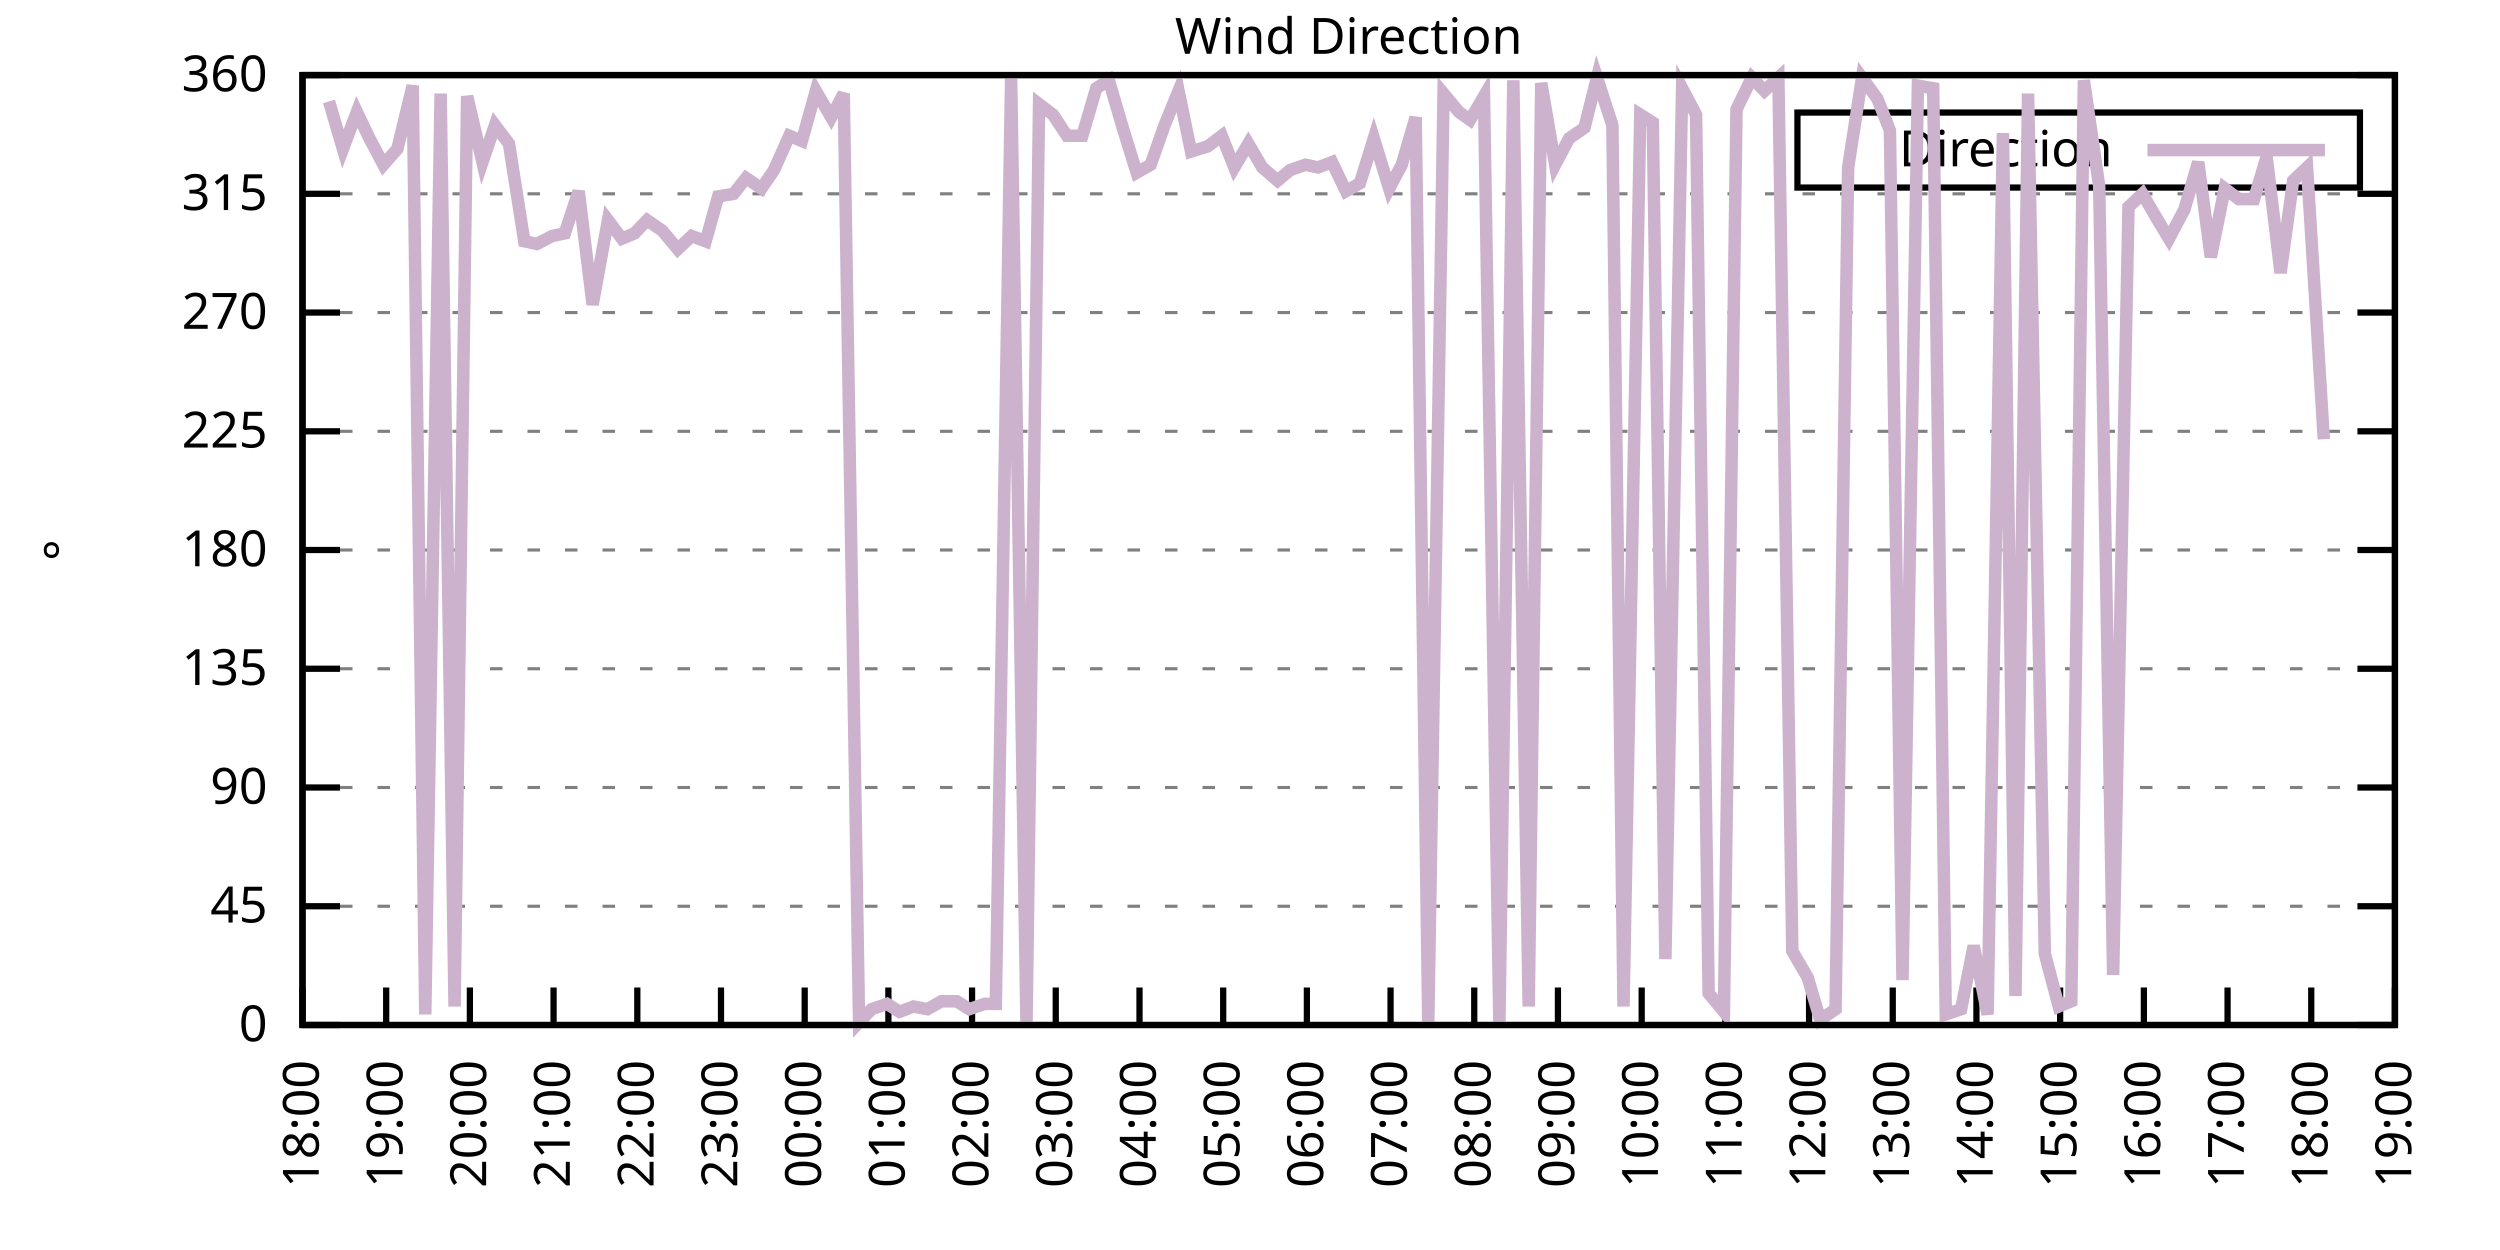
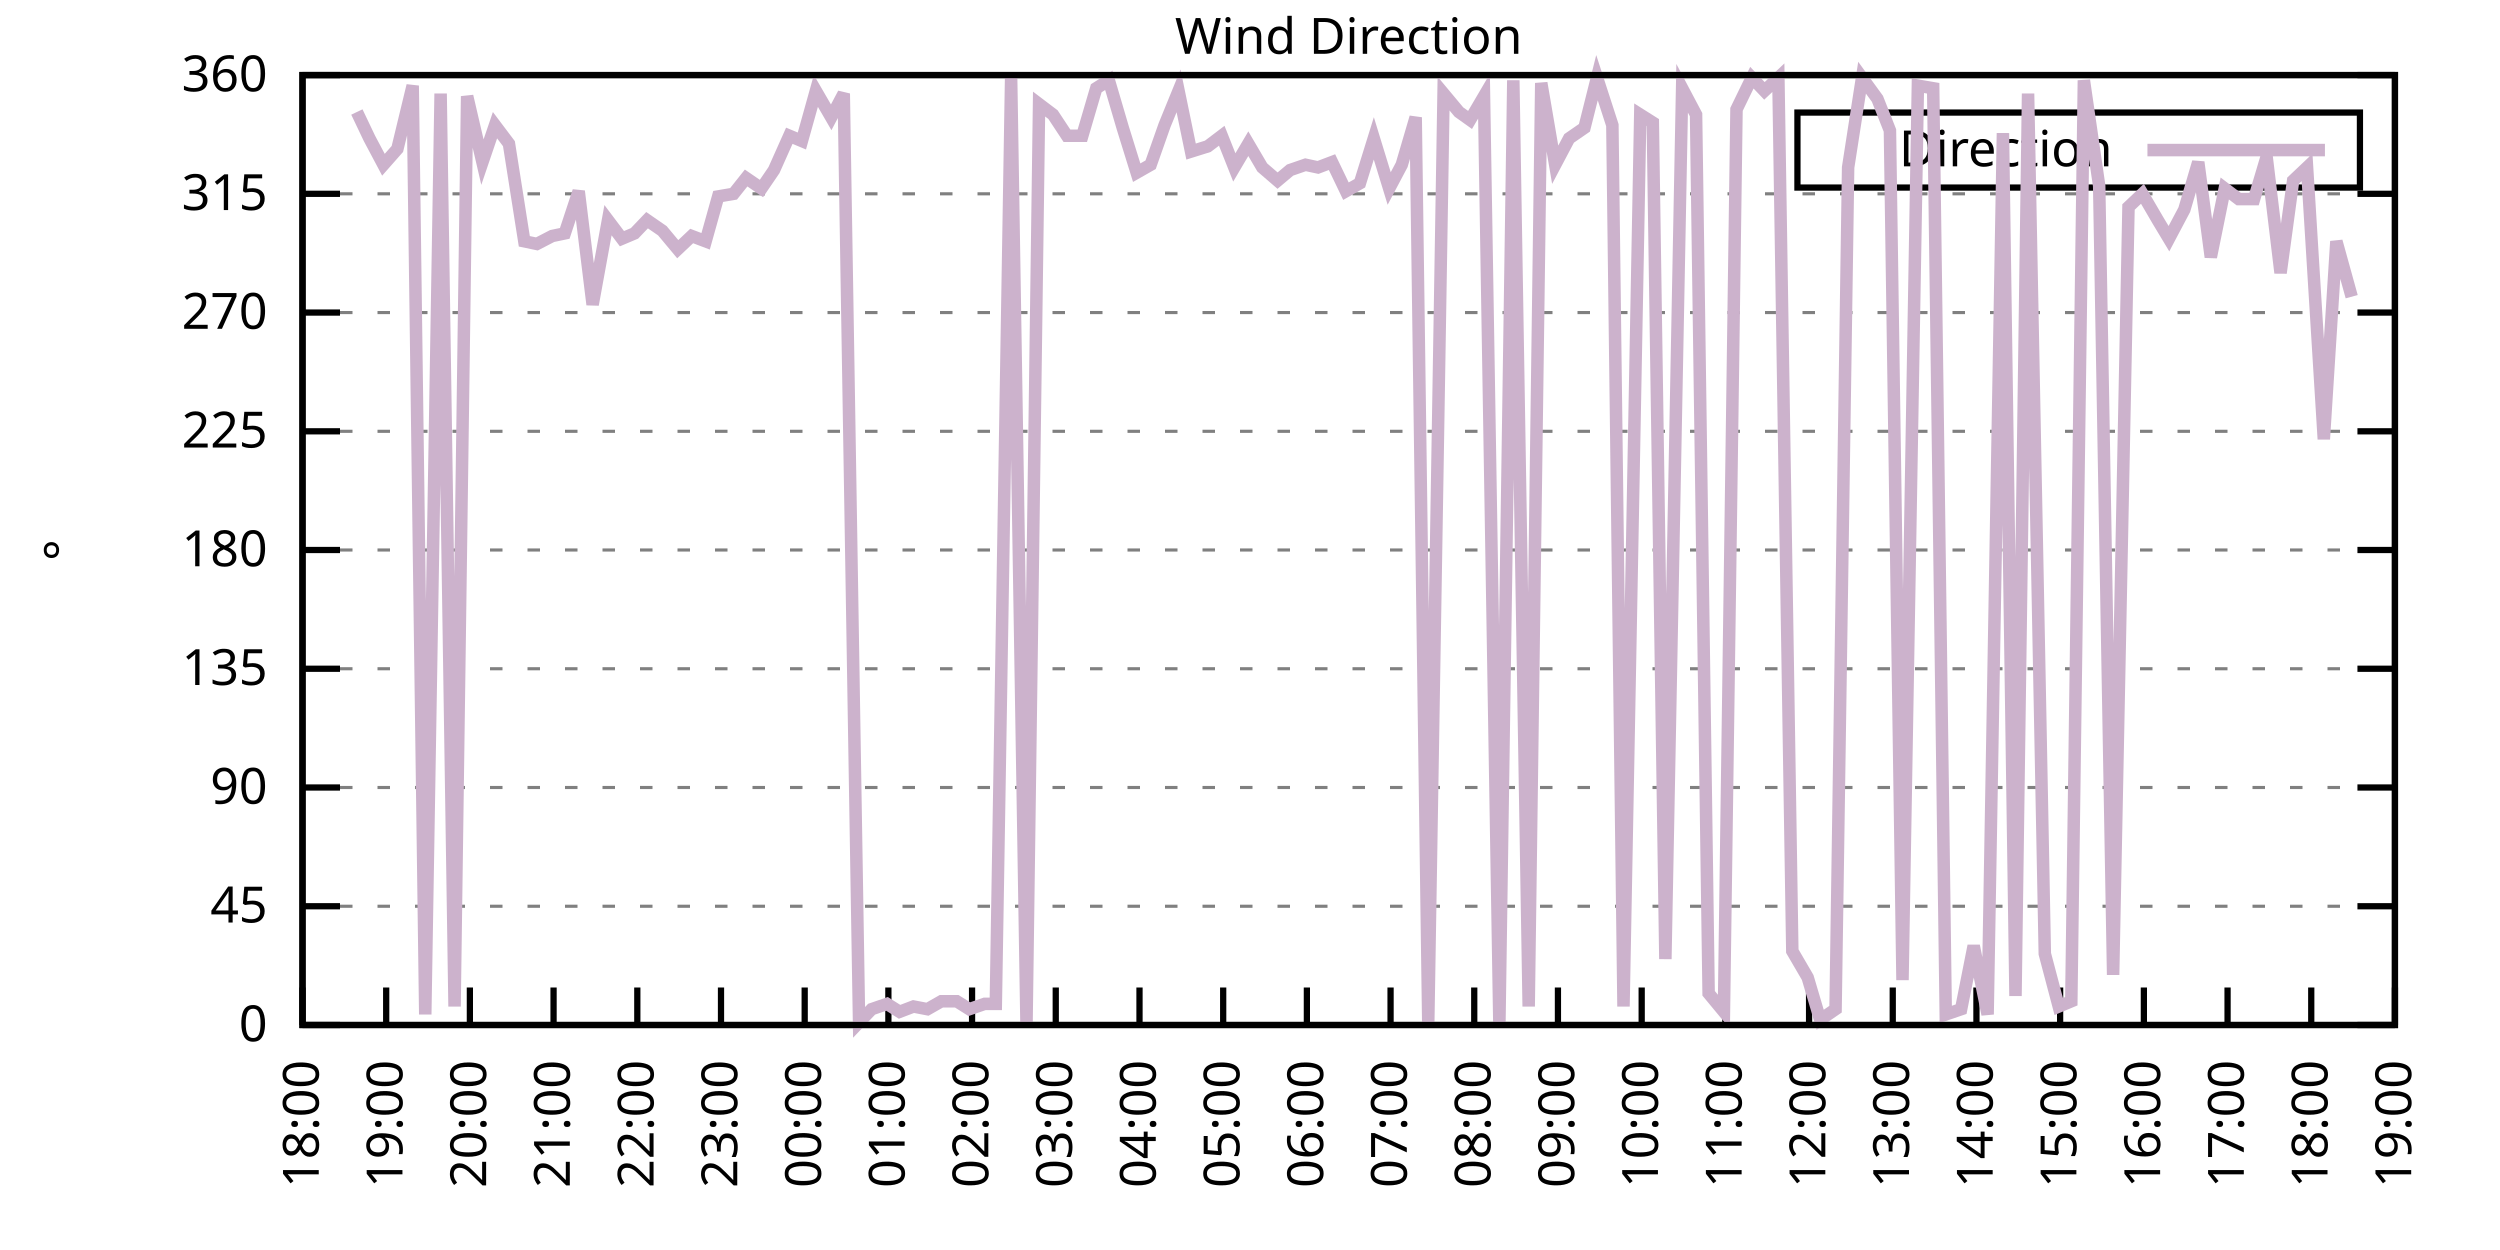
<svg xmlns="http://www.w3.org/2000/svg" xmlns:xlink="http://www.w3.org/1999/xlink" width="400" height="200" viewBox="0 0 400 200">
  <g id="gnuplot_canvas">
    <rect x="0" y="0" width="400" height="200" fill="none" />
    <defs>
      <circle id="gpDot" r="0.5" stroke-width="0.5" stroke="currentColor" />
      <path id="gpPt0" stroke-width="0.333" stroke="currentColor" d="M-1,0 h2 M0,-1 v2" />
      <path id="gpPt1" stroke-width="0.333" stroke="currentColor" d="M-1,-1 L1,1 M1,-1 L-1,1" />
      <path id="gpPt2" stroke-width="0.333" stroke="currentColor" d="M-1,0 L1,0 M0,-1 L0,1 M-1,-1 L1,1 M-1,1 L1,-1" />
      <rect id="gpPt3" stroke-width="0.333" stroke="currentColor" x="-1" y="-1" width="2" height="2" />
      <rect id="gpPt4" stroke-width="0.333" stroke="currentColor" fill="currentColor" x="-1" y="-1" width="2" height="2" />
      <circle id="gpPt5" stroke-width="0.333" stroke="currentColor" cx="0" cy="0" r="1" />
      <use xlink:href="#gpPt5" id="gpPt6" fill="currentColor" stroke="none" />
      <path id="gpPt7" stroke-width="0.333" stroke="currentColor" d="M0,-1.33 L-1.33,0.67 L1.33,0.67 z" />
      <use xlink:href="#gpPt7" id="gpPt8" fill="currentColor" stroke="none" />
      <use xlink:href="#gpPt7" id="gpPt9" stroke="currentColor" transform="rotate(180)" />
      <use xlink:href="#gpPt9" id="gpPt10" fill="currentColor" stroke="none" />
      <use xlink:href="#gpPt3" id="gpPt11" stroke="currentColor" transform="rotate(45)" />
      <use xlink:href="#gpPt11" id="gpPt12" fill="currentColor" stroke="none" />
      <path id="gpPt13" stroke-width="0.333" stroke="currentColor" d="M0,1.330 L1.265,0.411 L0.782,-1.067 L-0.782,-1.076 L-1.265,0.411 z" />
      <use xlink:href="#gpPt13" id="gpPt14" fill="currentColor" stroke="none" />
      <filter id="textbox" filterUnits="objectBoundingBox" x="0" y="0" height="1" width="1">
        <feFlood flood-color="white" flood-opacity="1" result="bgnd" />
        <feComposite in="SourceGraphic" in2="bgnd" operator="atop" />
      </filter>
      <filter id="greybox" filterUnits="objectBoundingBox" x="0" y="0" height="1" width="1">
        <feFlood flood-color="lightgrey" flood-opacity="1" result="grey" />
        <feComposite in="SourceGraphic" in2="grey" operator="atop" />
      </filter>
    </defs>
    <g fill="none" color="white" stroke="currentColor" stroke-width="1.00" stroke-linecap="butt" stroke-linejoin="miter">
</g>
    <g fill="none" color="black" stroke="currentColor" stroke-width="1.00" stroke-linecap="butt" stroke-linejoin="miter">
      <g stroke="none" shape-rendering="crispEdges">
        <polygon fill="rgb(255, 255, 255)" points="48.40,164.00 383.18,164.00 383.18,12.02 48.40,12.02 " />
      </g>
    </g>
    <g fill="none" color="black" stroke="currentColor" stroke-width="1.00" stroke-linecap="butt" stroke-linejoin="miter">
</g>
    <g fill="none" color="black" stroke="black" stroke-width="0.50" stroke-linecap="butt" stroke-linejoin="miter">
</g>
    <g fill="none" color="gray" stroke="currentColor" stroke-width="0.50" stroke-linecap="butt" stroke-linejoin="miter">
      <path stroke="gray" stroke-dasharray="2,4" class="gridline" d="M48.40,164.00 L383.19,164.00  " />
    </g>
    <g fill="none" color="gray" stroke="gray" stroke-width="1.00" stroke-linecap="butt" stroke-linejoin="miter">
</g>
    <g fill="none" color="black" stroke="currentColor" stroke-width="1.00" stroke-linecap="butt" stroke-linejoin="miter">
      <path stroke="black" d="M48.40,164.00 L54.40,164.00 M383.19,164.00 L377.19,164.00  " />
      <g transform="translate(42.80,166.60)" stroke="none" fill="black" font-family="Sans" font-size="8.00" text-anchor="end">
        <text>
          <tspan font-family="Sans"> 0</tspan>
        </text>
      </g>
    </g>
    <g fill="none" color="black" stroke="currentColor" stroke-width="1.00" stroke-linecap="butt" stroke-linejoin="miter">
</g>
    <g fill="none" color="black" stroke="black" stroke-width="0.50" stroke-linecap="butt" stroke-linejoin="miter">
</g>
    <g fill="none" color="gray" stroke="currentColor" stroke-width="0.50" stroke-linecap="butt" stroke-linejoin="miter">
      <path stroke="gray" stroke-dasharray="2,4" class="gridline" d="M48.40,145.00 L383.19,145.00  " />
    </g>
    <g fill="none" color="gray" stroke="gray" stroke-width="1.00" stroke-linecap="butt" stroke-linejoin="miter">
</g>
    <g fill="none" color="black" stroke="currentColor" stroke-width="1.00" stroke-linecap="butt" stroke-linejoin="miter">
      <path stroke="black" d="M48.40,145.00 L54.40,145.00 M383.19,145.00 L377.19,145.00  " />
      <g transform="translate(42.80,147.60)" stroke="none" fill="black" font-family="Sans" font-size="8.00" text-anchor="end">
        <text>
          <tspan font-family="Sans"> 45</tspan>
        </text>
      </g>
    </g>
    <g fill="none" color="black" stroke="currentColor" stroke-width="1.00" stroke-linecap="butt" stroke-linejoin="miter">
</g>
    <g fill="none" color="black" stroke="black" stroke-width="0.50" stroke-linecap="butt" stroke-linejoin="miter">
</g>
    <g fill="none" color="gray" stroke="currentColor" stroke-width="0.50" stroke-linecap="butt" stroke-linejoin="miter">
      <path stroke="gray" stroke-dasharray="2,4" class="gridline" d="M48.40,126.00 L383.19,126.00  " />
    </g>
    <g fill="none" color="gray" stroke="gray" stroke-width="1.00" stroke-linecap="butt" stroke-linejoin="miter">
</g>
    <g fill="none" color="black" stroke="currentColor" stroke-width="1.00" stroke-linecap="butt" stroke-linejoin="miter">
      <path stroke="black" d="M48.40,126.00 L54.40,126.00 M383.19,126.00 L377.19,126.00  " />
      <g transform="translate(42.80,128.60)" stroke="none" fill="black" font-family="Sans" font-size="8.00" text-anchor="end">
        <text>
          <tspan font-family="Sans"> 90</tspan>
        </text>
      </g>
    </g>
    <g fill="none" color="black" stroke="currentColor" stroke-width="1.00" stroke-linecap="butt" stroke-linejoin="miter">
</g>
    <g fill="none" color="black" stroke="black" stroke-width="0.50" stroke-linecap="butt" stroke-linejoin="miter">
</g>
    <g fill="none" color="gray" stroke="currentColor" stroke-width="0.50" stroke-linecap="butt" stroke-linejoin="miter">
      <path stroke="gray" stroke-dasharray="2,4" class="gridline" d="M48.40,107.00 L383.19,107.00  " />
    </g>
    <g fill="none" color="gray" stroke="gray" stroke-width="1.00" stroke-linecap="butt" stroke-linejoin="miter">
</g>
    <g fill="none" color="black" stroke="currentColor" stroke-width="1.00" stroke-linecap="butt" stroke-linejoin="miter">
      <path stroke="black" d="M48.40,107.00 L54.40,107.00 M383.19,107.00 L377.19,107.00  " />
      <g transform="translate(42.80,109.60)" stroke="none" fill="black" font-family="Sans" font-size="8.00" text-anchor="end">
        <text>
          <tspan font-family="Sans"> 135</tspan>
        </text>
      </g>
    </g>
    <g fill="none" color="black" stroke="currentColor" stroke-width="1.00" stroke-linecap="butt" stroke-linejoin="miter">
</g>
    <g fill="none" color="black" stroke="black" stroke-width="0.50" stroke-linecap="butt" stroke-linejoin="miter">
</g>
    <g fill="none" color="gray" stroke="currentColor" stroke-width="0.50" stroke-linecap="butt" stroke-linejoin="miter">
      <path stroke="gray" stroke-dasharray="2,4" class="gridline" d="M48.40,88.00 L383.19,88.00  " />
    </g>
    <g fill="none" color="gray" stroke="gray" stroke-width="1.00" stroke-linecap="butt" stroke-linejoin="miter">
</g>
    <g fill="none" color="black" stroke="currentColor" stroke-width="1.00" stroke-linecap="butt" stroke-linejoin="miter">
      <path stroke="black" d="M48.40,88.00 L54.40,88.00 M383.19,88.00 L377.19,88.00  " />
      <g transform="translate(42.80,90.60)" stroke="none" fill="black" font-family="Sans" font-size="8.00" text-anchor="end">
        <text>
          <tspan font-family="Sans"> 180</tspan>
        </text>
      </g>
    </g>
    <g fill="none" color="black" stroke="currentColor" stroke-width="1.00" stroke-linecap="butt" stroke-linejoin="miter">
</g>
    <g fill="none" color="black" stroke="black" stroke-width="0.50" stroke-linecap="butt" stroke-linejoin="miter">
</g>
    <g fill="none" color="gray" stroke="currentColor" stroke-width="0.50" stroke-linecap="butt" stroke-linejoin="miter">
      <path stroke="gray" stroke-dasharray="2,4" class="gridline" d="M48.40,69.01 L383.19,69.01  " />
    </g>
    <g fill="none" color="gray" stroke="gray" stroke-width="1.00" stroke-linecap="butt" stroke-linejoin="miter">
</g>
    <g fill="none" color="black" stroke="currentColor" stroke-width="1.00" stroke-linecap="butt" stroke-linejoin="miter">
      <path stroke="black" d="M48.40,69.01 L54.40,69.01 M383.19,69.01 L377.19,69.01  " />
      <g transform="translate(42.80,71.61)" stroke="none" fill="black" font-family="Sans" font-size="8.00" text-anchor="end">
        <text>
          <tspan font-family="Sans"> 225</tspan>
        </text>
      </g>
    </g>
    <g fill="none" color="black" stroke="currentColor" stroke-width="1.00" stroke-linecap="butt" stroke-linejoin="miter">
</g>
    <g fill="none" color="black" stroke="black" stroke-width="0.50" stroke-linecap="butt" stroke-linejoin="miter">
</g>
    <g fill="none" color="gray" stroke="currentColor" stroke-width="0.50" stroke-linecap="butt" stroke-linejoin="miter">
      <path stroke="gray" stroke-dasharray="2,4" class="gridline" d="M48.40,50.01 L383.19,50.01  " />
    </g>
    <g fill="none" color="gray" stroke="gray" stroke-width="1.00" stroke-linecap="butt" stroke-linejoin="miter">
</g>
    <g fill="none" color="black" stroke="currentColor" stroke-width="1.00" stroke-linecap="butt" stroke-linejoin="miter">
      <path stroke="black" d="M48.40,50.01 L54.40,50.01 M383.19,50.01 L377.19,50.01  " />
      <g transform="translate(42.80,52.61)" stroke="none" fill="black" font-family="Sans" font-size="8.00" text-anchor="end">
        <text>
          <tspan font-family="Sans"> 270</tspan>
        </text>
      </g>
    </g>
    <g fill="none" color="black" stroke="currentColor" stroke-width="1.00" stroke-linecap="butt" stroke-linejoin="miter">
</g>
    <g fill="none" color="black" stroke="black" stroke-width="0.50" stroke-linecap="butt" stroke-linejoin="miter">
</g>
    <g fill="none" color="gray" stroke="currentColor" stroke-width="0.50" stroke-linecap="butt" stroke-linejoin="miter">
      <path stroke="gray" stroke-dasharray="2,4" class="gridline" d="M48.40,31.01 L383.19,31.01  " />
    </g>
    <g fill="none" color="gray" stroke="gray" stroke-width="1.00" stroke-linecap="butt" stroke-linejoin="miter">
</g>
    <g fill="none" color="black" stroke="currentColor" stroke-width="1.00" stroke-linecap="butt" stroke-linejoin="miter">
      <path stroke="black" d="M48.40,31.01 L54.40,31.01 M383.19,31.01 L377.19,31.01  " />
      <g transform="translate(42.80,33.61)" stroke="none" fill="black" font-family="Sans" font-size="8.00" text-anchor="end">
        <text>
          <tspan font-family="Sans"> 315</tspan>
        </text>
      </g>
    </g>
    <g fill="none" color="black" stroke="currentColor" stroke-width="1.00" stroke-linecap="butt" stroke-linejoin="miter">
</g>
    <g fill="none" color="black" stroke="black" stroke-width="0.50" stroke-linecap="butt" stroke-linejoin="miter">
</g>
    <g fill="none" color="gray" stroke="currentColor" stroke-width="0.50" stroke-linecap="butt" stroke-linejoin="miter">
      <path stroke="gray" stroke-dasharray="2,4" class="gridline" d="M48.40,12.01 L383.19,12.01  " />
    </g>
    <g fill="none" color="gray" stroke="gray" stroke-width="1.00" stroke-linecap="butt" stroke-linejoin="miter">
</g>
    <g fill="none" color="black" stroke="currentColor" stroke-width="1.00" stroke-linecap="butt" stroke-linejoin="miter">
      <path stroke="black" d="M48.40,12.01 L54.40,12.01 M383.19,12.01 L377.19,12.01  " />
      <g transform="translate(42.80,14.61)" stroke="none" fill="black" font-family="Sans" font-size="8.00" text-anchor="end">
        <text>
          <tspan font-family="Sans"> 360</tspan>
        </text>
      </g>
    </g>
    <g fill="none" color="black" stroke="currentColor" stroke-width="1.00" stroke-linecap="butt" stroke-linejoin="miter">
      <path stroke="black" d="M48.40,164.00 L48.40,158.00  " />
      <g transform="translate(51.00,169.60) rotate(270.00)" stroke="none" fill="black" font-family="Sans" font-size="8.00" text-anchor="end">
        <text>
          <tspan font-family="Sans">18:00</tspan>
        </text>
      </g>
    </g>
    <g fill="none" color="black" stroke="currentColor" stroke-width="1.00" stroke-linecap="butt" stroke-linejoin="miter">
      <path stroke="black" d="M61.79,164.00 L61.79,158.00  " />
      <g transform="translate(64.39,169.60) rotate(270.00)" stroke="none" fill="black" font-family="Sans" font-size="8.00" text-anchor="end">
        <text>
          <tspan font-family="Sans">19:00</tspan>
        </text>
      </g>
    </g>
    <g fill="none" color="black" stroke="currentColor" stroke-width="1.00" stroke-linecap="butt" stroke-linejoin="miter">
      <path stroke="black" d="M75.18,164.00 L75.18,158.00  " />
      <g transform="translate(77.78,169.60) rotate(270.00)" stroke="none" fill="black" font-family="Sans" font-size="8.00" text-anchor="end">
        <text>
          <tspan font-family="Sans">20:00</tspan>
        </text>
      </g>
    </g>
    <g fill="none" color="black" stroke="currentColor" stroke-width="1.00" stroke-linecap="butt" stroke-linejoin="miter">
      <path stroke="black" d="M88.57,164.00 L88.57,158.00  " />
      <g transform="translate(91.17,169.60) rotate(270.00)" stroke="none" fill="black" font-family="Sans" font-size="8.00" text-anchor="end">
        <text>
          <tspan font-family="Sans">21:00</tspan>
        </text>
      </g>
    </g>
    <g fill="none" color="black" stroke="currentColor" stroke-width="1.00" stroke-linecap="butt" stroke-linejoin="miter">
      <path stroke="black" d="M101.97,164.00 L101.97,158.00  " />
      <g transform="translate(104.57,169.60) rotate(270.00)" stroke="none" fill="black" font-family="Sans" font-size="8.00" text-anchor="end">
        <text>
          <tspan font-family="Sans">22:00</tspan>
        </text>
      </g>
    </g>
    <g fill="none" color="black" stroke="currentColor" stroke-width="1.00" stroke-linecap="butt" stroke-linejoin="miter">
      <path stroke="black" d="M115.36,164.00 L115.36,158.00  " />
      <g transform="translate(117.96,169.60) rotate(270.00)" stroke="none" fill="black" font-family="Sans" font-size="8.00" text-anchor="end">
        <text>
          <tspan font-family="Sans">23:00</tspan>
        </text>
      </g>
    </g>
    <g fill="none" color="black" stroke="currentColor" stroke-width="1.00" stroke-linecap="butt" stroke-linejoin="miter">
      <path stroke="black" d="M128.75,164.00 L128.75,158.00  " />
      <g transform="translate(131.35,169.60) rotate(270.00)" stroke="none" fill="black" font-family="Sans" font-size="8.00" text-anchor="end">
        <text>
          <tspan font-family="Sans">00:00</tspan>
        </text>
      </g>
    </g>
    <g fill="none" color="black" stroke="currentColor" stroke-width="1.00" stroke-linecap="butt" stroke-linejoin="miter">
      <path stroke="black" d="M142.14,164.00 L142.14,158.00  " />
      <g transform="translate(144.74,169.60) rotate(270.00)" stroke="none" fill="black" font-family="Sans" font-size="8.00" text-anchor="end">
        <text>
          <tspan font-family="Sans">01:00</tspan>
        </text>
      </g>
    </g>
    <g fill="none" color="black" stroke="currentColor" stroke-width="1.00" stroke-linecap="butt" stroke-linejoin="miter">
      <path stroke="black" d="M155.53,164.00 L155.53,158.00  " />
      <g transform="translate(158.13,169.60) rotate(270.00)" stroke="none" fill="black" font-family="Sans" font-size="8.00" text-anchor="end">
        <text>
          <tspan font-family="Sans">02:00</tspan>
        </text>
      </g>
    </g>
    <g fill="none" color="black" stroke="currentColor" stroke-width="1.00" stroke-linecap="butt" stroke-linejoin="miter">
      <path stroke="black" d="M168.92,164.00 L168.92,158.00  " />
      <g transform="translate(171.52,169.60) rotate(270.00)" stroke="none" fill="black" font-family="Sans" font-size="8.00" text-anchor="end">
        <text>
          <tspan font-family="Sans">03:00</tspan>
        </text>
      </g>
    </g>
    <g fill="none" color="black" stroke="currentColor" stroke-width="1.00" stroke-linecap="butt" stroke-linejoin="miter">
      <path stroke="black" d="M182.32,164.00 L182.32,158.00  " />
      <g transform="translate(184.92,169.60) rotate(270.00)" stroke="none" fill="black" font-family="Sans" font-size="8.00" text-anchor="end">
        <text>
          <tspan font-family="Sans">04:00</tspan>
        </text>
      </g>
    </g>
    <g fill="none" color="black" stroke="currentColor" stroke-width="1.00" stroke-linecap="butt" stroke-linejoin="miter">
      <path stroke="black" d="M195.71,164.00 L195.71,158.00  " />
      <g transform="translate(198.31,169.60) rotate(270.00)" stroke="none" fill="black" font-family="Sans" font-size="8.00" text-anchor="end">
        <text>
          <tspan font-family="Sans">05:00</tspan>
        </text>
      </g>
    </g>
    <g fill="none" color="black" stroke="currentColor" stroke-width="1.00" stroke-linecap="butt" stroke-linejoin="miter">
      <path stroke="black" d="M209.10,164.00 L209.10,158.00  " />
      <g transform="translate(211.70,169.60) rotate(270.00)" stroke="none" fill="black" font-family="Sans" font-size="8.00" text-anchor="end">
        <text>
          <tspan font-family="Sans">06:00</tspan>
        </text>
      </g>
    </g>
    <g fill="none" color="black" stroke="currentColor" stroke-width="1.00" stroke-linecap="butt" stroke-linejoin="miter">
      <path stroke="black" d="M222.49,164.00 L222.49,158.00  " />
      <g transform="translate(225.09,169.60) rotate(270.00)" stroke="none" fill="black" font-family="Sans" font-size="8.00" text-anchor="end">
        <text>
          <tspan font-family="Sans">07:00</tspan>
        </text>
      </g>
    </g>
    <g fill="none" color="black" stroke="currentColor" stroke-width="1.00" stroke-linecap="butt" stroke-linejoin="miter">
      <path stroke="black" d="M235.88,164.00 L235.88,158.00  " />
      <g transform="translate(238.48,169.60) rotate(270.00)" stroke="none" fill="black" font-family="Sans" font-size="8.00" text-anchor="end">
        <text>
          <tspan font-family="Sans">08:00</tspan>
        </text>
      </g>
    </g>
    <g fill="none" color="black" stroke="currentColor" stroke-width="1.00" stroke-linecap="butt" stroke-linejoin="miter">
      <path stroke="black" d="M249.27,164.00 L249.27,158.00  " />
      <g transform="translate(251.87,169.60) rotate(270.00)" stroke="none" fill="black" font-family="Sans" font-size="8.00" text-anchor="end">
        <text>
          <tspan font-family="Sans">09:00</tspan>
        </text>
      </g>
    </g>
    <g fill="none" color="black" stroke="currentColor" stroke-width="1.00" stroke-linecap="butt" stroke-linejoin="miter">
      <path stroke="black" d="M262.67,164.00 L262.67,158.00  " />
      <g transform="translate(265.27,169.60) rotate(270.00)" stroke="none" fill="black" font-family="Sans" font-size="8.00" text-anchor="end">
        <text>
          <tspan font-family="Sans">10:00</tspan>
        </text>
      </g>
    </g>
    <g fill="none" color="black" stroke="currentColor" stroke-width="1.00" stroke-linecap="butt" stroke-linejoin="miter">
      <path stroke="black" d="M276.06,164.00 L276.06,158.00  " />
      <g transform="translate(278.66,169.60) rotate(270.00)" stroke="none" fill="black" font-family="Sans" font-size="8.00" text-anchor="end">
        <text>
          <tspan font-family="Sans">11:00</tspan>
        </text>
      </g>
    </g>
    <g fill="none" color="black" stroke="currentColor" stroke-width="1.00" stroke-linecap="butt" stroke-linejoin="miter">
      <path stroke="black" d="M289.45,164.00 L289.45,158.00  " />
      <g transform="translate(292.05,169.60) rotate(270.00)" stroke="none" fill="black" font-family="Sans" font-size="8.00" text-anchor="end">
        <text>
          <tspan font-family="Sans">12:00</tspan>
        </text>
      </g>
    </g>
    <g fill="none" color="black" stroke="currentColor" stroke-width="1.00" stroke-linecap="butt" stroke-linejoin="miter">
      <path stroke="black" d="M302.84,164.00 L302.84,158.00  " />
      <g transform="translate(305.44,169.60) rotate(270.00)" stroke="none" fill="black" font-family="Sans" font-size="8.00" text-anchor="end">
        <text>
          <tspan font-family="Sans">13:00</tspan>
        </text>
      </g>
    </g>
    <g fill="none" color="black" stroke="currentColor" stroke-width="1.00" stroke-linecap="butt" stroke-linejoin="miter">
      <path stroke="black" d="M316.23,164.00 L316.23,158.00  " />
      <g transform="translate(318.83,169.60) rotate(270.00)" stroke="none" fill="black" font-family="Sans" font-size="8.00" text-anchor="end">
        <text>
          <tspan font-family="Sans">14:00</tspan>
        </text>
      </g>
    </g>
    <g fill="none" color="black" stroke="currentColor" stroke-width="1.00" stroke-linecap="butt" stroke-linejoin="miter">
      <path stroke="black" d="M329.62,164.00 L329.62,158.00  " />
      <g transform="translate(332.22,169.60) rotate(270.00)" stroke="none" fill="black" font-family="Sans" font-size="8.00" text-anchor="end">
        <text>
          <tspan font-family="Sans">15:00</tspan>
        </text>
      </g>
    </g>
    <g fill="none" color="black" stroke="currentColor" stroke-width="1.00" stroke-linecap="butt" stroke-linejoin="miter">
      <path stroke="black" d="M343.02,164.00 L343.02,158.00  " />
      <g transform="translate(345.62,169.60) rotate(270.00)" stroke="none" fill="black" font-family="Sans" font-size="8.00" text-anchor="end">
        <text>
          <tspan font-family="Sans">16:00</tspan>
        </text>
      </g>
    </g>
    <g fill="none" color="black" stroke="currentColor" stroke-width="1.00" stroke-linecap="butt" stroke-linejoin="miter">
      <path stroke="black" d="M356.41,164.00 L356.41,158.00  " />
      <g transform="translate(359.01,169.60) rotate(270.00)" stroke="none" fill="black" font-family="Sans" font-size="8.00" text-anchor="end">
        <text>
          <tspan font-family="Sans">17:00</tspan>
        </text>
      </g>
    </g>
    <g fill="none" color="black" stroke="currentColor" stroke-width="1.00" stroke-linecap="butt" stroke-linejoin="miter">
      <path stroke="black" d="M369.80,164.00 L369.80,158.00  " />
      <g transform="translate(372.40,169.60) rotate(270.00)" stroke="none" fill="black" font-family="Sans" font-size="8.00" text-anchor="end">
        <text>
          <tspan font-family="Sans">18:00</tspan>
        </text>
      </g>
    </g>
    <g fill="none" color="black" stroke="currentColor" stroke-width="1.00" stroke-linecap="butt" stroke-linejoin="miter">
      <path stroke="black" d="M383.19,164.00 L383.19,158.00  " />
      <g transform="translate(385.79,169.60) rotate(270.00)" stroke="none" fill="black" font-family="Sans" font-size="8.00" text-anchor="end">
        <text>
          <tspan font-family="Sans">19:00</tspan>
        </text>
      </g>
    </g>
    <g fill="none" color="black" stroke="currentColor" stroke-width="1.00" stroke-linecap="butt" stroke-linejoin="miter">
</g>
    <g fill="none" color="black" stroke="currentColor" stroke-width="1.00" stroke-linecap="butt" stroke-linejoin="miter">
      <path stroke="black" d="M48.40,12.01 L48.40,164.00 L383.19,164.00 L383.19,12.01 L48.40,12.01 Z  " />
    </g>
    <g fill="none" color="black" stroke="currentColor" stroke-width="1.00" stroke-linecap="butt" stroke-linejoin="miter">
</g>
    <g fill="none" color="black" stroke="currentColor" stroke-width="1.00" stroke-linecap="butt" stroke-linejoin="miter">
      <path stroke="black" d="M287.59,30.01 L287.59,18.01 L377.59,18.01 L377.59,30.01 L287.59,30.01 Z  " />
    </g>
    <g id="Wind_direction_plot_1">
      <g fill="none" color="white" stroke="black" stroke-width="2.00" stroke-linecap="butt" stroke-linejoin="miter">
</g>
      <g fill="none" color="black" stroke="currentColor" stroke-width="2.00" stroke-linecap="butt" stroke-linejoin="miter">
        <g transform="translate(337.99,26.61)" stroke="none" fill="black" font-family="Sans" font-size="8.00" text-anchor="end">
          <text>
            <tspan font-family="Sans">Direction</tspan>
          </text>
        </g>
      </g>
      <g fill="none" color="black" stroke="currentColor" stroke-width="2.00" stroke-linecap="butt" stroke-linejoin="miter">
-         <path stroke="rgb(204, 178, 204)" d="M343.59,24.01 L371.99,24.01 M52.64,16.23 L54.87,23.83 L57.10,17.92 L59.11,22.14 L61.35,26.36 L63.58,23.83   L66.03,13.70 L68.04,162.31 L70.50,14.97 L72.73,161.04 L74.74,15.39 L77.19,25.94 L79.20,20.03 L81.43,22.99   L83.89,38.61 L85.90,39.03 L88.35,37.76 L90.36,37.34 L92.59,30.59 L94.82,48.74 L97.28,35.23 L99.51,38.19   L101.52,37.34 L103.53,35.23 L105.98,36.92 L108.44,39.87 L110.67,37.76 L112.90,38.61 L114.91,31.43 L117.37,31.01   L119.38,28.48 L121.83,30.16 L123.84,27.21 L126.29,21.72 L128.30,22.56 L130.54,14.54 L132.99,18.77 L135.00,14.97   L137.45,163.58 L139.46,161.47 L141.92,160.62 L143.93,161.89 L146.16,161.04 L148.39,161.47 L150.62,160.20 L153.08,160.20   L155.09,161.47 L157.54,160.62 L159.33,160.62 L161.78,12.43 L164.24,164.00 L166.25,16.65 L168.48,18.34 L170.71,21.72   L173.17,21.72 L175.40,14.12 L177.41,12.85 L179.64,20.45 L181.87,27.63 L184.10,26.36 L186.33,20.03 L188.57,14.54   L190.57,24.25 L193.25,23.41 L195.48,21.72 L197.49,26.79 L199.73,22.99 L201.96,26.79 L204.41,28.90 L206.42,27.21   L208.88,26.36 L210.88,26.79 L213.12,25.94 L215.35,30.59 L217.58,29.32 L219.81,22.14 L222.27,30.16 L224.28,26.36   L226.51,18.77 L228.52,163.58 L230.97,14.97 L233.43,17.92 L235.21,19.19 L237.44,15.39 L239.90,164.00 L242.13,12.85   L244.59,161.04 L246.60,13.28 L248.83,26.36 L251.06,22.14 L253.51,20.45 L255.52,12.43 L257.98,20.03 L259.76,161.04   L262.44,18.34 L264.45,19.61 L266.46,153.45 L269.14,14.12 L271.37,18.34 L273.38,158.93 L275.83,161.89 L277.84,17.50   L280.30,12.43 L282.31,14.54 L284.54,12.43 L286.77,152.18 L289.23,156.40 L291.23,163.16 L293.69,161.47 L295.70,26.79   L297.93,12.43 L300.39,15.81 L302.39,20.88 L304.40,156.82 L306.86,13.70 L309.31,14.12 L311.32,162.31 L313.78,161.47   L315.79,151.33 L318.02,162.31 L320.47,21.30 L322.48,159.36 L324.49,14.97 L327.17,152.60 L329.40,161.04 L331.41,160.20   L333.42,12.85 L335.87,29.74 L338.10,155.98 L340.56,33.12 L342.79,31.01 L345.25,35.23 L347.03,38.19 L349.49,33.54   L351.72,25.94 L353.73,41.14 L355.96,30.16 L358.19,31.85 L360.65,31.85 L362.66,25.10 L364.89,43.67 L366.90,28.90   L369.13,26.79 L371.81,70.27  " />
+         <path stroke="rgb(204, 178, 204)" d="M343.59,24.01 L371.99,24.01 M57.10,17.92 L59.11,22.14 L61.35,26.36 L63.58,23.83 L66.03,13.70 L68.04,162.31   L70.50,14.97 L72.73,161.04 L74.74,15.39 L77.19,25.94 L79.20,20.03 L81.43,22.99 L83.89,38.61 L85.90,39.03   L88.35,37.76 L90.36,37.34 L92.59,30.59 L94.82,48.74 L97.28,35.23 L99.51,38.19 L101.52,37.34 L103.53,35.23   L105.98,36.92 L108.44,39.87 L110.67,37.76 L112.90,38.61 L114.91,31.43 L117.37,31.01 L119.38,28.48 L121.83,30.16   L123.84,27.21 L126.29,21.72 L128.30,22.56 L130.54,14.54 L132.99,18.77 L135.00,14.97 L137.45,163.58 L139.46,161.47   L141.92,160.62 L143.93,161.89 L146.16,161.04 L148.39,161.47 L150.62,160.20 L153.08,160.20 L155.09,161.47 L157.54,160.62   L159.33,160.62 L161.78,12.43 L164.24,164.00 L166.25,16.65 L168.48,18.34 L170.71,21.72 L173.17,21.72 L175.40,14.12   L177.41,12.85 L179.64,20.45 L181.87,27.63 L184.10,26.36 L186.33,20.03 L188.57,14.54 L190.57,24.25 L193.25,23.41   L195.48,21.72 L197.49,26.79 L199.73,22.99 L201.96,26.79 L204.41,28.90 L206.42,27.21 L208.88,26.36 L210.88,26.79   L213.12,25.94 L215.35,30.59 L217.58,29.32 L219.81,22.14 L222.27,30.16 L224.28,26.36 L226.51,18.77 L228.52,163.58   L230.97,14.97 L233.43,17.92 L235.21,19.19 L237.44,15.39 L239.90,164.00 L242.13,12.85 L244.59,161.04 L246.60,13.28   L248.83,26.36 L251.06,22.14 L253.51,20.45 L255.52,12.43 L257.98,20.03 L259.76,161.04 L262.44,18.34 L264.45,19.61   L266.46,153.45 L269.14,14.12 L271.37,18.34 L273.38,158.93 L275.83,161.89 L277.84,17.50 L280.30,12.43 L282.31,14.54   L284.54,12.43 L286.77,152.18 L289.23,156.40 L291.23,163.16 L293.69,161.47 L295.70,26.79 L297.93,12.43 L300.39,15.81   L302.39,20.88 L304.40,156.82 L306.86,13.70 L309.31,14.12 L311.32,162.31 L313.78,161.47 L315.79,151.33 L318.02,162.31   L320.47,21.30 L322.48,159.36 L324.49,14.97 L327.17,152.60 L329.40,161.04 L331.41,160.20 L333.42,12.85 L335.87,29.74   L338.10,155.98 L340.56,33.12 L342.79,31.01 L345.25,35.23 L347.03,38.19 L349.49,33.54 L351.72,25.94 L353.73,41.14   L355.96,30.16 L358.19,31.85 L360.65,31.85 L362.66,25.10 L364.89,43.67 L366.90,28.90 L369.13,26.79 L371.81,70.27   L373.82,38.61 L376.27,47.47  " />
      </g>
    </g>
    <g fill="none" color="black" stroke="currentColor" stroke-width="2.00" stroke-linecap="butt" stroke-linejoin="miter">
</g>
    <g fill="none" color="black" stroke="black" stroke-width="1.00" stroke-linecap="butt" stroke-linejoin="miter">
</g>
    <g fill="none" color="black" stroke="currentColor" stroke-width="1.00" stroke-linecap="butt" stroke-linejoin="miter">
      <path stroke="black" d="M48.40,12.01 L48.40,164.00 L383.19,164.00 L383.19,12.01 L48.40,12.01 Z  " />
      <g transform="translate(12.80,88.01) rotate(270.00)" stroke="none" fill="black" font-family="Sans" font-size="8.00" text-anchor="middle">
        <text>
          <tspan font-family="Sans">°</tspan>
        </text>
      </g>
    </g>
    <g fill="none" color="black" stroke="currentColor" stroke-width="1.00" stroke-linecap="butt" stroke-linejoin="miter">
</g>
    <g fill="none" color="black" stroke="currentColor" stroke-width="1.00" stroke-linecap="butt" stroke-linejoin="miter">
      <g transform="translate(215.79,8.61)" stroke="none" fill="black" font-family="Sans" font-size="8.00" text-anchor="middle">
        <text>
          <tspan font-family="Sans">Wind Direction</tspan>
        </text>
      </g>
    </g>
    <g fill="none" color="black" stroke="currentColor" stroke-width="1.00" stroke-linecap="butt" stroke-linejoin="miter">
</g>
  </g>
</svg>
